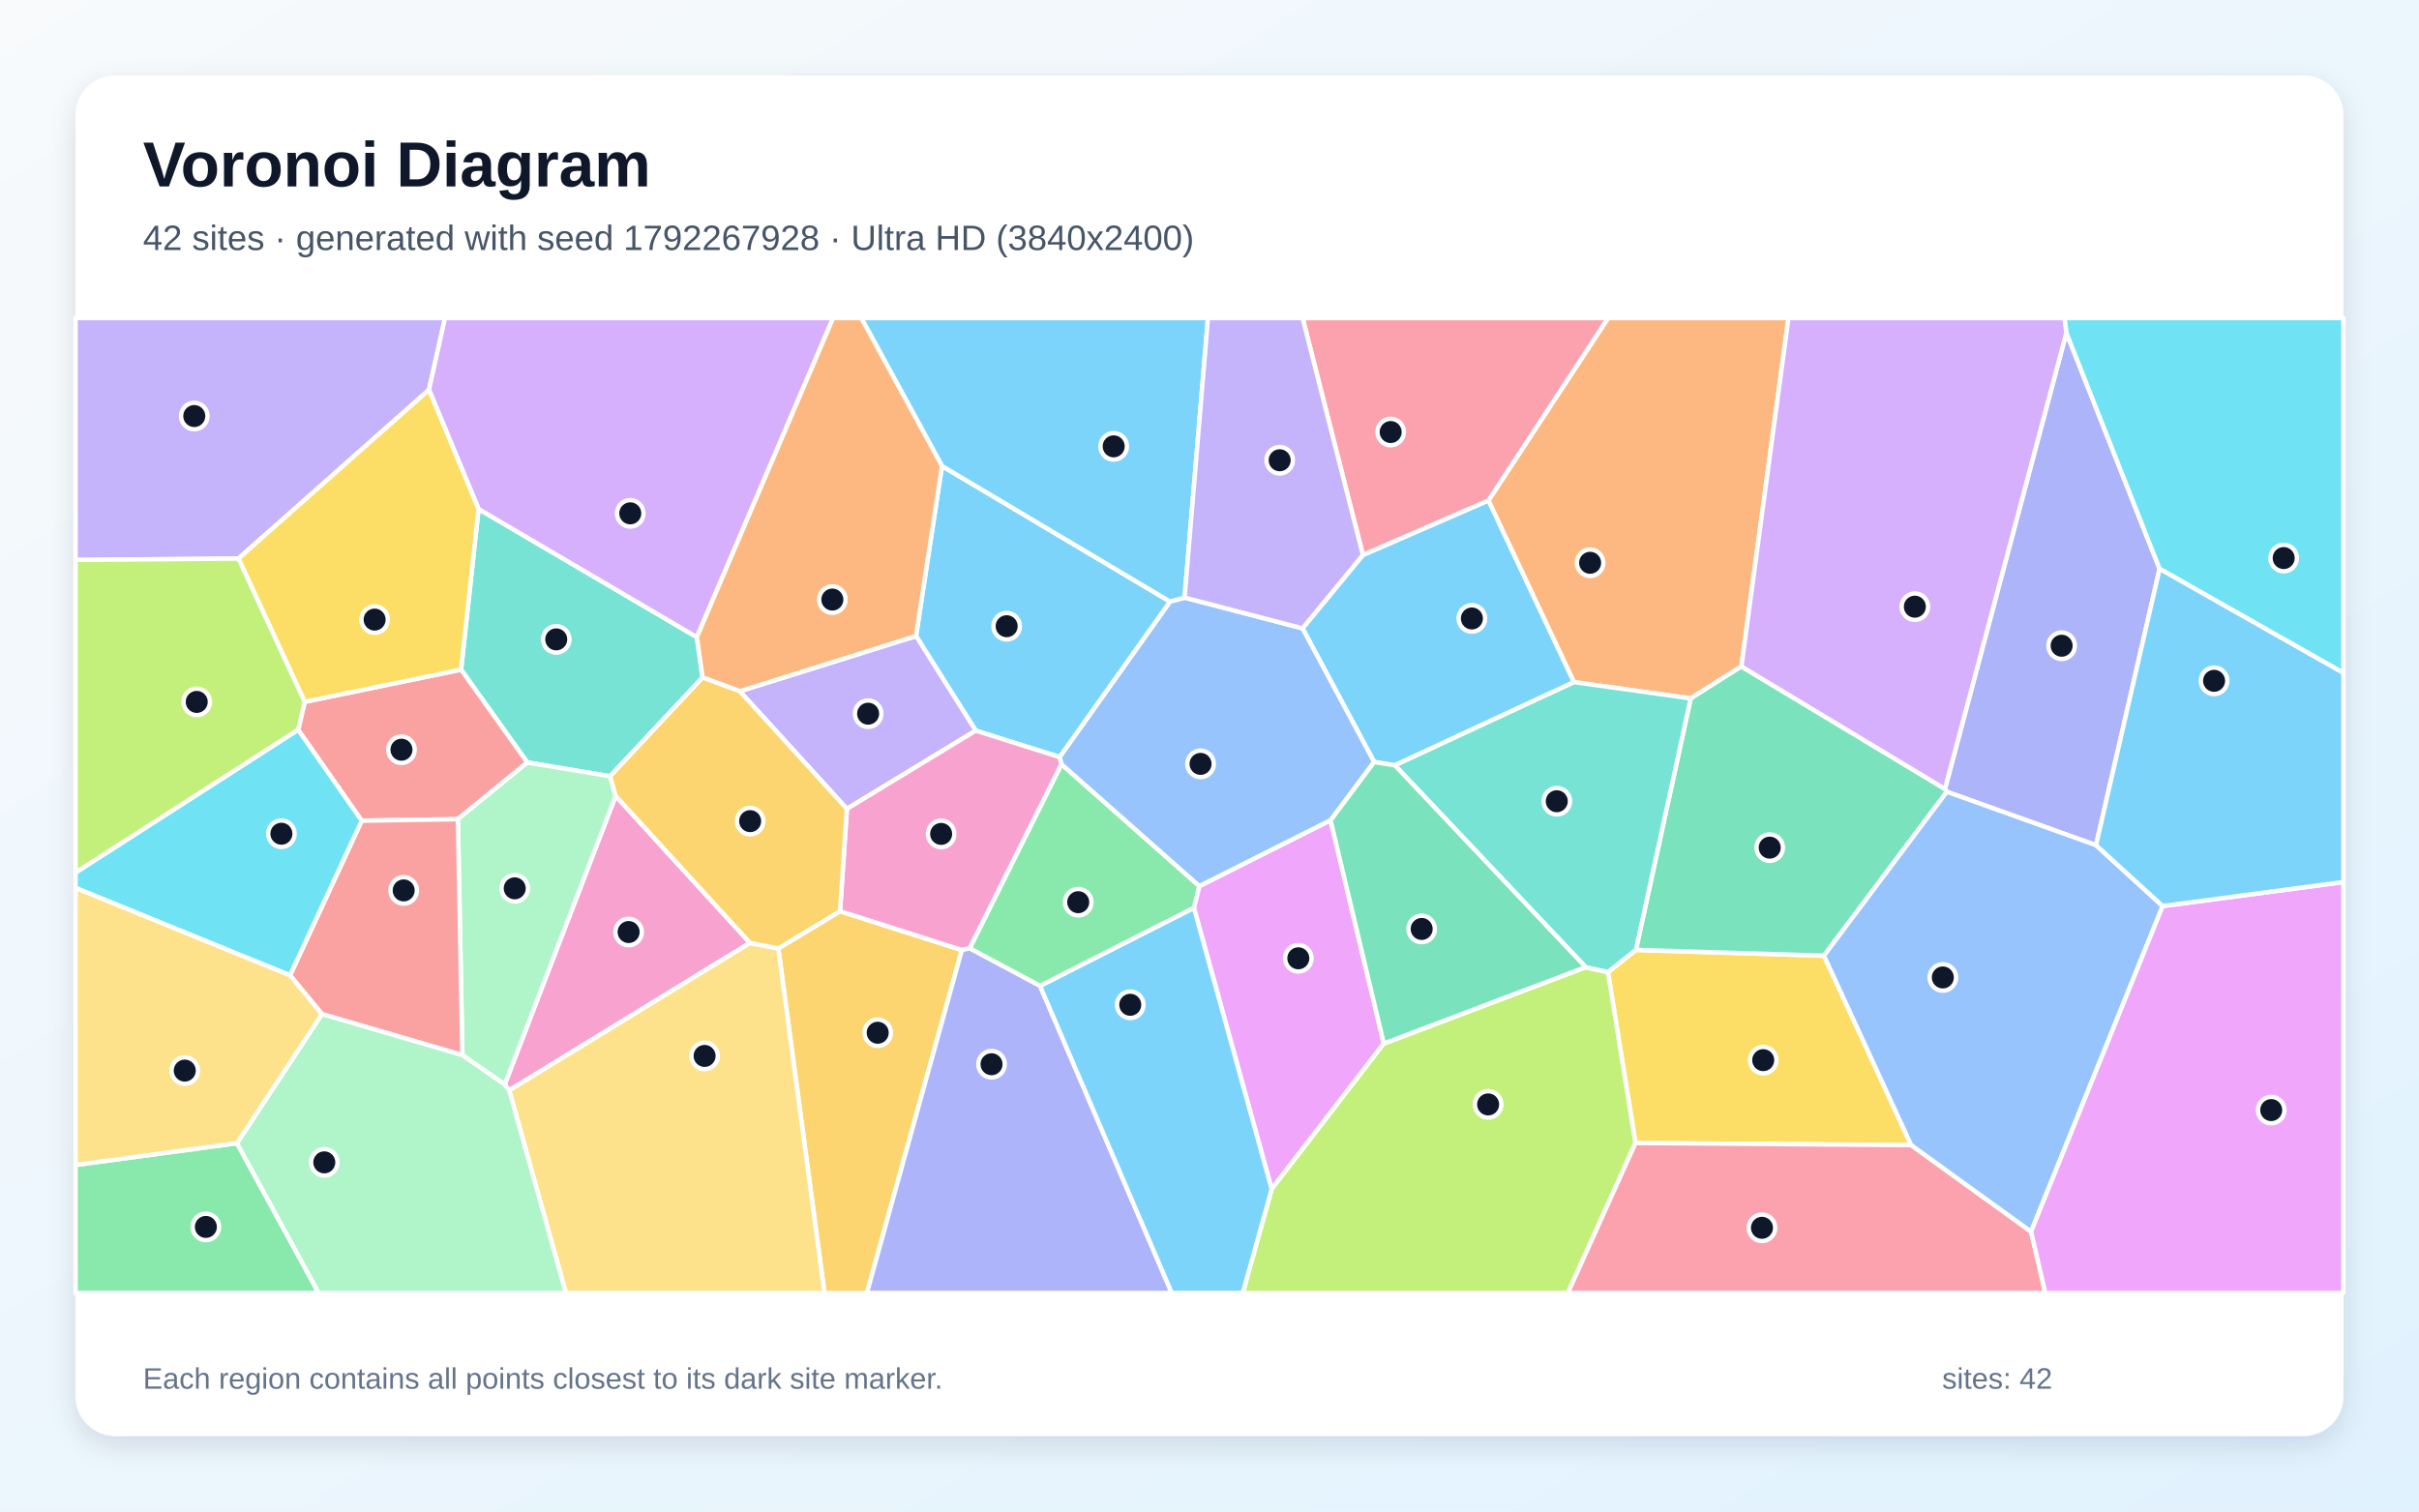
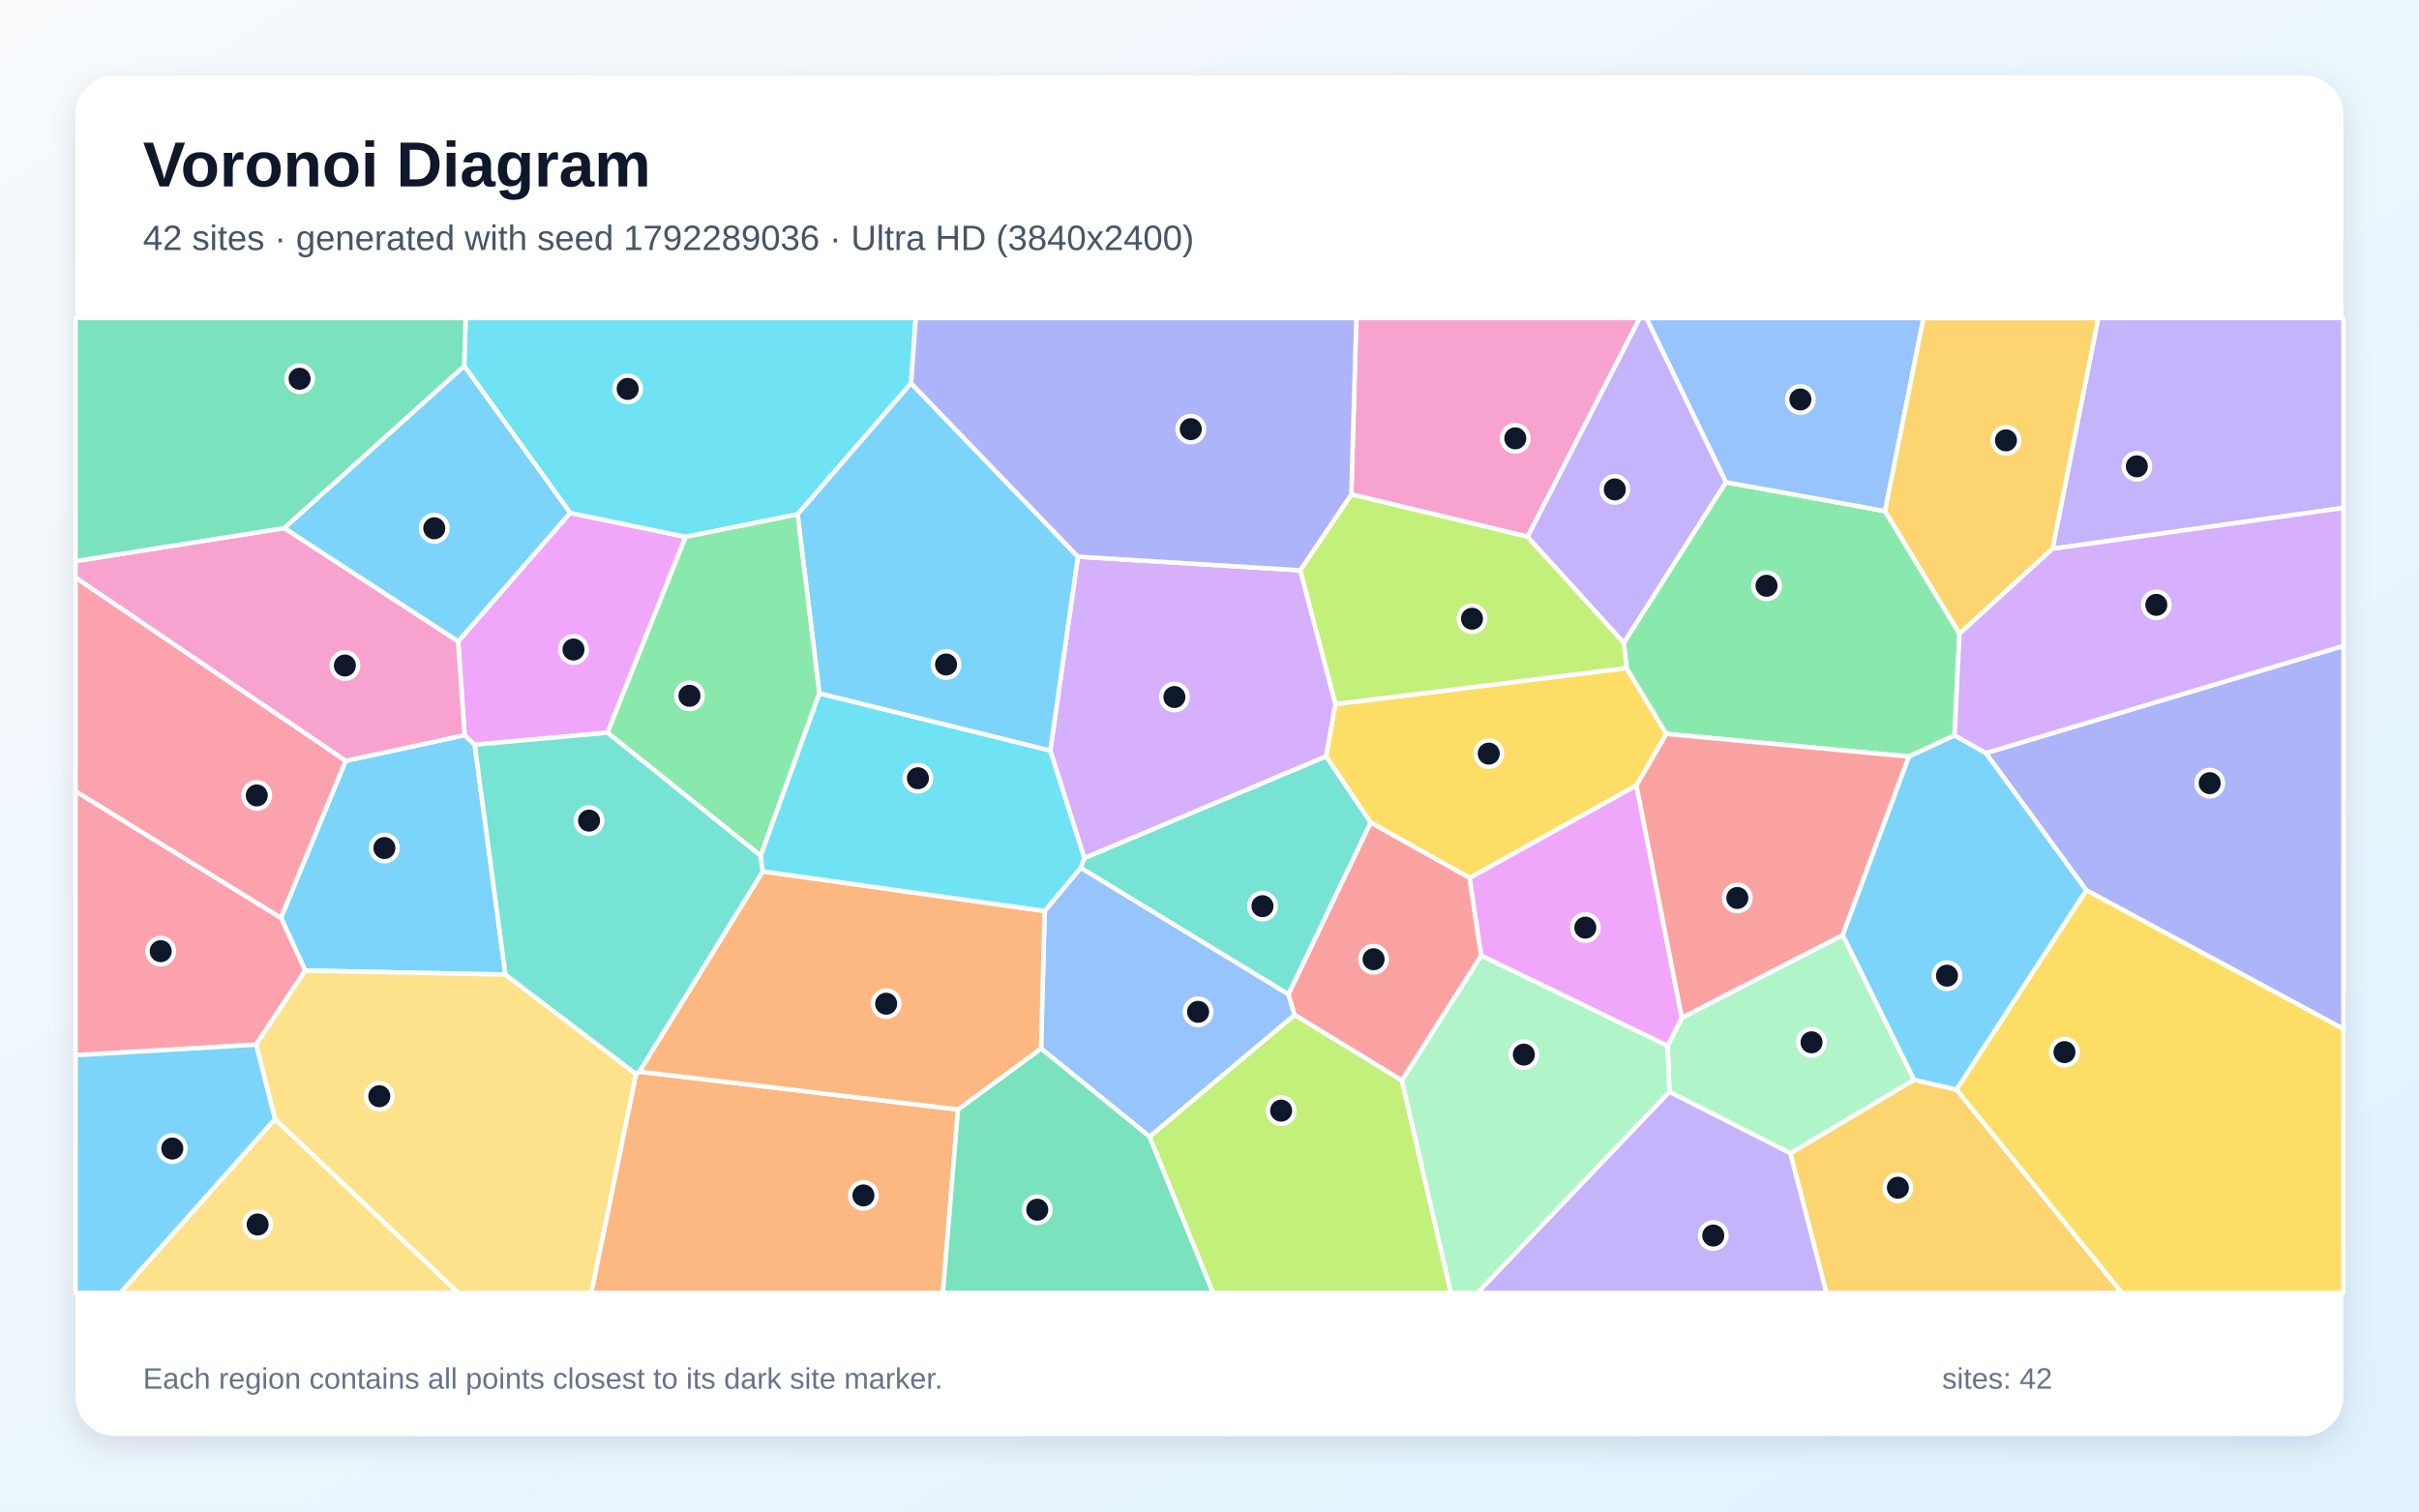
<svg xmlns="http://www.w3.org/2000/svg" width="3840" height="2400" viewBox="0 0 3840 2400" role="img" aria-labelledby="title description">
  <defs>
    <linearGradient id="background" x1="0" y1="0" x2="1" y2="1">
      <stop stop-color="#F8FAFC" />
      <stop offset="1" stop-color="#E0F2FE" />
    </linearGradient>
    <filter id="shadow" x="-5%" y="-5%" width="110%" height="110%">
      <feDropShadow dx="0" dy="15" stdDeviation="22" flood-color="#0F172A" flood-opacity=".12" />
    </filter>
  </defs>
  <rect width="3840" height="2400" fill="url(#background)" />
  <rect x="120" y="120" width="3600" height="2160" rx="63" fill="#FFFFFF" filter="url(#shadow)" />
  <g font-family="Arial, sans-serif">
    <text x="227" y="296" font-size="101" font-weight="700" fill="#0F172A">Voronoi Diagram</text>
-     <text x="227" y="397" font-size="56" fill="#475569">42 sites · generated with seed 1792267928 · Ultra HD (3840x2400)</text>
+     <text x="227" y="397" font-size="56" fill="#475569">42 sites · generated with seed 1792289036 · Ultra HD (3840x2400)</text>
  </g>
  <g stroke="#FFFFFF" stroke-width="7" stroke-linejoin="round">
-     <polygon points="2214.3,1215.2 2181.4,1209.9 2067.6,997.7 2163.5,881.2 2362.9,794.5 2498.7,1083.1" fill="#38BDF8" fill-opacity="0.65" />
-     <polygon points="681.0,618.9 378.5,886.9 120.0,889.1 120.0,505.0 706.4,505.0" fill="#A78BFA" fill-opacity="0.65" />
-     <polygon points="1190.6,1497.2 808.3,1731.4 801.2,1722.0 977.3,1263.7" fill="#F472B6" fill-opacity="0.65" />
-     <polygon points="2764.4,1058.2 2683.9,1108.9 2498.7,1083.1 2362.9,794.5 2552.7,505.0 2839.1,505.0" fill="#FB923C" fill-opacity="0.65" />
-     <polygon points="3033.9,1818.2 2596.2,1814.9 2552.5,1543.6 2596.9,1508.3 2895.4,1517.4" fill="#FACC15" fill-opacity="0.65" />
-     <polygon points="1651.1,1565.6 1539.2,1505.8 1685.0,1213.3 1904.1,1407.1 1895.3,1441.7" fill="#4ADE80" fill-opacity="0.65" />
-     <polygon points="759.7,808.2 1106.2,1011.7 1115.4,1075.7 968.4,1232.6 837.1,1210.7 731.9,1063.2" fill="#2DD4BF" fill-opacity="0.65" />
-     <polygon points="2112.2,1302.5 1904.1,1407.1 1685.0,1213.3 1682.0,1202.1 1857.3,955.2 1880.5,948.9 2067.6,997.7 2181.4,1209.9" fill="#60A5FA" fill-opacity="0.65" />
-     <polygon points="1895.3,1441.7 1904.1,1407.1 2112.2,1302.5 2196.7,1657.0 2018.7,1888.1" fill="#E879F9" fill-opacity="0.65" />
-     <polygon points="3087.5,1252.7 3090.5,1257.2 2895.4,1517.4 2596.9,1508.3 2683.9,1108.9 2764.4,1058.2" fill="#34D399" fill-opacity="0.65" />
-     <polygon points="726.9,1300.7 574.2,1303.1 473.3,1158.9 483.7,1114.4 731.9,1063.2 837.1,1210.7" fill="#F87171" fill-opacity="0.65" />
-     <polygon points="3327.3,1342.0 3090.5,1257.2 3087.5,1252.7 3280.2,528.3 3428.2,903.2" fill="#818CF8" fill-opacity="0.65" />
-     <polygon points="1235.5,1505.9 1333.5,1446.8 1526.9,1508.5 1376.2,2053.0 1308.8,2053.0" fill="#FBBF24" fill-opacity="0.65" />
-     <polygon points="2018.7,1888.1 2196.7,1657.0 2517.2,1535.7 2552.5,1543.6 2596.2,1814.9 2488.9,2053.0 1972.8,2053.0" fill="#A3E635" fill-opacity="0.65" />
-     <polygon points="1106.2,1011.7 759.7,808.2 681.0,618.9 706.4,505.0 1322.5,505.0" fill="#C084FC" fill-opacity="0.65" />
-     <polygon points="2596.2,1814.9 3033.9,1818.2 3224.2,1955.6 3246.8,2053.0 2488.9,2053.0" fill="#FB7185" fill-opacity="0.65" />
-     <polygon points="3428.2,903.2 3280.2,528.3 3277.1,505.0 3720.0,505.0 3720.0,1068.6" fill="#22D3EE" fill-opacity="0.65" />
-     <polygon points="734.0,1675.3 726.9,1300.7 837.1,1210.7 968.4,1232.6 977.3,1263.7 801.2,1722.0" fill="#86EFAC" fill-opacity="0.65" />
-     <polygon points="808.3,1731.4 1190.6,1497.2 1235.5,1505.9 1308.8,2053.0 898.3,2053.0" fill="#FCD34D" fill-opacity="0.65" />
-     <polygon points="1495.3,739.9 1857.3,955.2 1682.0,1202.1 1548.9,1160.1 1454.1,1009.9" fill="#38BDF8" fill-opacity="0.65" />
-     <polygon points="1880.5,948.9 1857.3,955.2 1495.3,739.9 1367.3,505.0 1917.6,505.0" fill="#38BDF8" fill-opacity="0.65" />
-     <polygon points="1174.4,1097.6 1454.1,1009.9 1548.9,1160.1 1344.4,1284.3" fill="#A78BFA" fill-opacity="0.65" />
-     <polygon points="1344.4,1284.3 1548.9,1160.1 1682.0,1202.1 1685.0,1213.3 1539.2,1505.8 1526.9,1508.5 1333.5,1446.8" fill="#F472B6" fill-opacity="0.65" />
-     <polygon points="1495.3,739.9 1454.1,1009.9 1174.4,1097.6 1115.4,1075.7 1106.2,1011.7 1322.5,505.0 1367.3,505.0" fill="#FB923C" fill-opacity="0.65" />
-     <polygon points="759.7,808.2 731.9,1063.2 483.7,1114.4 378.5,886.9 681.0,618.9" fill="#FACC15" fill-opacity="0.65" />
-     <polygon points="120.0,1849.7 376.2,1815.1 505.9,2053.0 120.0,2053.0" fill="#4ADE80" fill-opacity="0.65" />
-     <polygon points="2517.2,1535.7 2214.3,1215.2 2498.7,1083.1 2683.9,1108.9 2596.9,1508.3 2552.5,1543.6" fill="#2DD4BF" fill-opacity="0.65" />
-     <polygon points="3433.1,1438.7 3224.2,1955.6 3033.9,1818.2 2895.4,1517.4 3090.5,1257.2 3327.3,1342.0" fill="#60A5FA" fill-opacity="0.65" />
-     <polygon points="3224.2,1955.6 3433.1,1438.7 3720.0,1400.5 3720.0,2053.0 3246.8,2053.0" fill="#E879F9" fill-opacity="0.65" />
-     <polygon points="2517.2,1535.7 2196.7,1657.0 2112.2,1302.5 2181.4,1209.9 2214.3,1215.2" fill="#34D399" fill-opacity="0.65" />
-     <polygon points="511.0,1610.2 460.4,1548.7 574.2,1303.1 726.9,1300.7 734.0,1675.3" fill="#F87171" fill-opacity="0.65" />
-     <polygon points="1526.9,1508.5 1539.2,1505.8 1651.1,1565.6 1860.1,2053.0 1376.2,2053.0" fill="#818CF8" fill-opacity="0.65" />
-     <polygon points="1174.4,1097.6 1344.4,1284.3 1333.5,1446.8 1235.5,1505.9 1190.6,1497.2 977.3,1263.7 968.4,1232.6 1115.4,1075.7" fill="#FBBF24" fill-opacity="0.65" />
-     <polygon points="120.0,1385.7 120.0,889.1 378.5,886.9 483.7,1114.4 473.3,1158.9" fill="#A3E635" fill-opacity="0.65" />
-     <polygon points="3280.2,528.3 3087.5,1252.7 2764.4,1058.2 2839.1,505.0 3277.1,505.0" fill="#C084FC" fill-opacity="0.65" />
-     <polygon points="2362.9,794.5 2163.5,881.2 2067.8,505.0 2552.7,505.0" fill="#FB7185" fill-opacity="0.65" />
-     <polygon points="460.4,1548.7 120.0,1409.9 120.0,1385.7 473.3,1158.9 574.2,1303.1" fill="#22D3EE" fill-opacity="0.65" />
-     <polygon points="376.2,1815.1 511.0,1610.2 734.0,1675.3 801.2,1722.0 808.3,1731.4 898.3,2053.0 505.9,2053.0" fill="#86EFAC" fill-opacity="0.65" />
-     <polygon points="460.4,1548.7 511.0,1610.2 376.2,1815.1 120.0,1849.7 120.0,1409.9" fill="#FCD34D" fill-opacity="0.65" />
-     <polygon points="3433.1,1438.7 3327.3,1342.0 3428.2,903.2 3720.0,1068.6 3720.0,1400.5" fill="#38BDF8" fill-opacity="0.65" />
-     <polygon points="1651.1,1565.6 1895.3,1441.7 2018.7,1888.1 1972.8,2053.0 1860.1,2053.0" fill="#38BDF8" fill-opacity="0.65" />
-     <polygon points="1880.5,948.9 1917.6,505.0 2067.8,505.0 2163.5,881.2 2067.6,997.7" fill="#A78BFA" fill-opacity="0.65" />
+     <polygon points="802.4,1547.5 484.6,1541.1 446.0,1457.3 548.7,1208.1 737.6,1167.3 753.6,1182.5" fill="#38BDF8" fill-opacity="0.65" />
+     <polygon points="2650.2,1733.4 2842.2,1831.0 2899.6,2053.0 2345.0,2053.0" fill="#A78BFA" fill-opacity="0.65" />
+     <polygon points="2425.1,852.2 2145.1,785.1 2153.1,505.0 2603.1,505.0" fill="#F472B6" fill-opacity="0.65" />
+     <polygon points="1009.7,1705.3 1014.9,1701.6 1520.8,1761.6 1496.8,2053.0 938.5,2053.0" fill="#FB923C" fill-opacity="0.65" />
+     <polygon points="2597.8,1247.2 2333.0,1394.1 2175.9,1306.2 2104.9,1200.9 2119.8,1118.0 2582.1,1060.7 2645.3,1165.3" fill="#FACC15" fill-opacity="0.65" />
+     <polygon points="2739.7,765.6 2992.4,811.5 3110.6,1006.2 3102.7,1167.8 3030.3,1201.3 2645.3,1165.3 2582.1,1060.7 2577.7,1020.6" fill="#4ADE80" fill-opacity="0.65" />
+     <polygon points="2045.4,1579.0 1715.5,1378.0 1721.2,1362.4 2104.9,1200.9 2175.9,1306.2" fill="#2DD4BF" fill-opacity="0.65" />
+     <polygon points="1825.0,1804.9 1652.6,1664.9 1658.3,1446.5 1715.5,1378.0 2045.4,1579.0 2055.2,1611.6" fill="#60A5FA" fill-opacity="0.65" />
+     <polygon points="727.2,1018.5 905.1,814.4 1088.4,852.5 964.4,1163.4 753.6,1182.5 737.6,1167.3" fill="#E879F9" fill-opacity="0.65" />
+     <polygon points="1520.8,1761.6 1652.6,1664.9 1825.0,1804.9 1925.8,2053.0 1496.8,2053.0" fill="#34D399" fill-opacity="0.65" />
+     <polygon points="2225.5,1715.7 2055.2,1611.6 2045.4,1579.0 2175.9,1306.2 2333.0,1394.1 2351.4,1517.4" fill="#F87171" fill-opacity="0.65" />
+     <polygon points="3311.8,1413.5 3152.3,1195.8 3720.0,1025.6 3720.0,1633.8" fill="#818CF8" fill-opacity="0.65" />
+     <polygon points="2842.2,1831.0 3038.5,1714.5 3105.7,1730.0 3368.7,2053.0 2899.6,2053.0" fill="#FBBF24" fill-opacity="0.65" />
+     <polygon points="2063.9,905.5 2145.1,785.1 2425.1,852.2 2577.7,1020.6 2582.1,1060.7 2119.8,1118.0" fill="#A3E635" fill-opacity="0.65" />
+     <polygon points="2063.9,905.5 2119.8,1118.0 2104.9,1200.9 1721.2,1362.4 1667.3,1192.0 1711.1,883.9" fill="#C084FC" fill-opacity="0.65" />
+     <polygon points="120.0,1675.5 120.0,1256.3 446.0,1457.3 484.6,1541.1 406.6,1658.7" fill="#FB7185" fill-opacity="0.65" />
+     <polygon points="1446.3,608.5 1266.1,816.7 1088.4,852.5 905.1,814.4 736.9,581.1 739.2,505.0 1453.7,505.0" fill="#22D3EE" fill-opacity="0.65" />
+     <polygon points="2925.3,1484.6 3038.5,1714.5 2842.2,1831.0 2650.2,1733.4 2647.1,1660.6 2669.8,1616.0" fill="#86EFAC" fill-opacity="0.65" />
+     <polygon points="436.5,1777.0 406.6,1658.7 484.6,1541.1 802.4,1547.5 1009.7,1705.3 938.5,2053.0 727.6,2053.0" fill="#FCD34D" fill-opacity="0.65" />
+     <polygon points="736.9,581.1 905.1,814.4 727.2,1018.5 451.0,838.6" fill="#38BDF8" fill-opacity="0.65" />
+     <polygon points="1711.1,883.9 1667.3,1192.0 1300.7,1101.1 1266.1,816.7 1446.3,608.5" fill="#38BDF8" fill-opacity="0.65" />
+     <polygon points="3258.2,871.4 3330.8,505.0 3720.0,505.0 3720.0,806.5" fill="#A78BFA" fill-opacity="0.65" />
+     <polygon points="451.0,838.6 727.2,1018.5 737.6,1167.3 548.7,1208.1 120.0,917.3 120.0,890.9" fill="#F472B6" fill-opacity="0.65" />
+     <polygon points="1210.8,1383.6 1658.3,1446.5 1652.6,1664.9 1520.8,1761.6 1014.9,1701.6" fill="#FB923C" fill-opacity="0.65" />
+     <polygon points="3105.7,1730.0 3311.8,1413.5 3720.0,1633.8 3720.0,2053.0 3368.7,2053.0" fill="#FACC15" fill-opacity="0.65" />
+     <polygon points="1266.1,816.7 1300.7,1101.1 1207.6,1358.9 964.4,1163.4 1088.4,852.5" fill="#4ADE80" fill-opacity="0.65" />
+     <polygon points="964.4,1163.4 1207.6,1358.9 1210.8,1383.6 1014.9,1701.6 1009.7,1705.3 802.4,1547.5 753.6,1182.5" fill="#2DD4BF" fill-opacity="0.65" />
+     <polygon points="2992.4,811.5 2739.7,765.6 2613.5,505.0 3053.4,505.0" fill="#60A5FA" fill-opacity="0.65" />
+     <polygon points="2351.4,1517.4 2333.0,1394.1 2597.8,1247.2 2669.8,1616.0 2647.1,1660.6" fill="#E879F9" fill-opacity="0.65" />
+     <polygon points="736.9,581.1 451.0,838.6 120.0,890.9 120.0,505.0 739.2,505.0" fill="#34D399" fill-opacity="0.65" />
+     <polygon points="2925.3,1484.6 2669.8,1616.0 2597.8,1247.2 2645.3,1165.3 3030.3,1201.3" fill="#F87171" fill-opacity="0.65" />
+     <polygon points="2145.1,785.1 2063.9,905.5 1711.1,883.9 1446.3,608.5 1453.7,505.0 2153.1,505.0" fill="#818CF8" fill-opacity="0.65" />
+     <polygon points="3258.2,871.4 3110.6,1006.2 2992.4,811.5 3053.4,505.0 3330.8,505.0" fill="#FBBF24" fill-opacity="0.65" />
+     <polygon points="1825.0,1804.9 2055.2,1611.6 2225.5,1715.7 2303.4,2053.0 1925.8,2053.0" fill="#A3E635" fill-opacity="0.65" />
+     <polygon points="3152.3,1195.8 3102.7,1167.8 3110.6,1006.2 3258.2,871.4 3720.0,806.5 3720.0,1025.6" fill="#C084FC" fill-opacity="0.65" />
+     <polygon points="120.0,1256.3 120.0,917.3 548.7,1208.1 446.0,1457.3" fill="#FB7185" fill-opacity="0.65" />
+     <polygon points="1207.6,1358.9 1300.7,1101.1 1667.3,1192.0 1721.2,1362.4 1715.5,1378.0 1658.3,1446.5 1210.8,1383.6" fill="#22D3EE" fill-opacity="0.65" />
+     <polygon points="2225.5,1715.7 2351.4,1517.4 2647.1,1660.6 2650.2,1733.4 2345.0,2053.0 2303.4,2053.0" fill="#86EFAC" fill-opacity="0.65" />
+     <polygon points="436.5,1777.0 727.6,2053.0 190.9,2053.0" fill="#FCD34D" fill-opacity="0.65" />
+     <polygon points="3105.7,1730.0 3038.5,1714.5 2925.3,1484.6 3030.3,1201.3 3102.7,1167.8 3152.3,1195.8 3311.8,1413.5" fill="#38BDF8" fill-opacity="0.65" />
+     <polygon points="120.0,1675.5 406.6,1658.7 436.5,1777.0 190.9,2053.0 120.0,2053.0" fill="#38BDF8" fill-opacity="0.65" />
+     <polygon points="2739.7,765.6 2577.7,1020.6 2425.1,852.2 2603.1,505.0 2613.5,505.0" fill="#A78BFA" fill-opacity="0.65" />
  </g>
  <g>
-     <circle cx="2336.5" cy="982.0" r="21" fill="#0F172A" stroke="#FFFFFF" stroke-width="7" />
-     <circle cx="308.4" cy="660.6" r="21" fill="#0F172A" stroke="#FFFFFF" stroke-width="7" />
-     <circle cx="997.9" cy="1479.9" r="21" fill="#0F172A" stroke="#FFFFFF" stroke-width="7" />
-     <circle cx="2524.2" cy="893.6" r="21" fill="#0F172A" stroke="#FFFFFF" stroke-width="7" />
-     <circle cx="2799.0" cy="1683.3" r="21" fill="#0F172A" stroke="#FFFFFF" stroke-width="7" />
-     <circle cx="1711.6" cy="1432.5" r="21" fill="#0F172A" stroke="#FFFFFF" stroke-width="7" />
-     <circle cx="883.0" cy="1015.2" r="21" fill="#0F172A" stroke="#FFFFFF" stroke-width="7" />
-     <circle cx="1905.8" cy="1212.9" r="21" fill="#0F172A" stroke="#FFFFFF" stroke-width="7" />
-     <circle cx="2061.0" cy="1521.6" r="21" fill="#0F172A" stroke="#FFFFFF" stroke-width="7" />
-     <circle cx="2809.3" cy="1345.9" r="21" fill="#0F172A" stroke="#FFFFFF" stroke-width="7" />
-     <circle cx="637.3" cy="1190.4" r="21" fill="#0F172A" stroke="#FFFFFF" stroke-width="7" />
-     <circle cx="3272.7" cy="1025.3" r="21" fill="#0F172A" stroke="#FFFFFF" stroke-width="7" />
-     <circle cx="1393.3" cy="1639.8" r="21" fill="#0F172A" stroke="#FFFFFF" stroke-width="7" />
-     <circle cx="2362.3" cy="1753.6" r="21" fill="#0F172A" stroke="#FFFFFF" stroke-width="7" />
-     <circle cx="1000.5" cy="815.1" r="21" fill="#0F172A" stroke="#FFFFFF" stroke-width="7" />
-     <circle cx="2797.0" cy="1949.5" r="21" fill="#0F172A" stroke="#FFFFFF" stroke-width="7" />
-     <circle cx="3625.2" cy="886.1" r="21" fill="#0F172A" stroke="#FFFFFF" stroke-width="7" />
-     <circle cx="817.1" cy="1410.5" r="21" fill="#0F172A" stroke="#FFFFFF" stroke-width="7" />
-     <circle cx="1118.5" cy="1676.6" r="21" fill="#0F172A" stroke="#FFFFFF" stroke-width="7" />
-     <circle cx="1598.0" cy="994.3" r="21" fill="#0F172A" stroke="#FFFFFF" stroke-width="7" />
-     <circle cx="1767.9" cy="708.7" r="21" fill="#0F172A" stroke="#FFFFFF" stroke-width="7" />
-     <circle cx="1378.1" cy="1133.2" r="21" fill="#0F172A" stroke="#FFFFFF" stroke-width="7" />
-     <circle cx="1494.0" cy="1324.1" r="21" fill="#0F172A" stroke="#FFFFFF" stroke-width="7" />
-     <circle cx="1321.3" cy="952.0" r="21" fill="#0F172A" stroke="#FFFFFF" stroke-width="7" />
-     <circle cx="594.7" cy="983.8" r="21" fill="#0F172A" stroke="#FFFFFF" stroke-width="7" />
-     <circle cx="326.8" cy="1948.1" r="21" fill="#0F172A" stroke="#FFFFFF" stroke-width="7" />
-     <circle cx="2471.3" cy="1272.2" r="21" fill="#0F172A" stroke="#FFFFFF" stroke-width="7" />
-     <circle cx="3084.1" cy="1552.0" r="21" fill="#0F172A" stroke="#FFFFFF" stroke-width="7" />
-     <circle cx="3605.4" cy="1762.6" r="21" fill="#0F172A" stroke="#FFFFFF" stroke-width="7" />
-     <circle cx="2256.8" cy="1475.0" r="21" fill="#0F172A" stroke="#FFFFFF" stroke-width="7" />
-     <circle cx="640.8" cy="1413.8" r="21" fill="#0F172A" stroke="#FFFFFF" stroke-width="7" />
-     <circle cx="1574.0" cy="1689.8" r="21" fill="#0F172A" stroke="#FFFFFF" stroke-width="7" />
-     <circle cx="1190.8" cy="1303.8" r="21" fill="#0F172A" stroke="#FFFFFF" stroke-width="7" />
-     <circle cx="312.3" cy="1114.5" r="21" fill="#0F172A" stroke="#FFFFFF" stroke-width="7" />
-     <circle cx="3039.7" cy="963.3" r="21" fill="#0F172A" stroke="#FFFFFF" stroke-width="7" />
-     <circle cx="2207.6" cy="686.0" r="21" fill="#0F172A" stroke="#FFFFFF" stroke-width="7" />
-     <circle cx="446.7" cy="1323.8" r="21" fill="#0F172A" stroke="#FFFFFF" stroke-width="7" />
-     <circle cx="514.8" cy="1845.6" r="21" fill="#0F172A" stroke="#FFFFFF" stroke-width="7" />
-     <circle cx="293.3" cy="1699.9" r="21" fill="#0F172A" stroke="#FFFFFF" stroke-width="7" />
-     <circle cx="3514.7" cy="1081.0" r="21" fill="#0F172A" stroke="#FFFFFF" stroke-width="7" />
-     <circle cx="1794.2" cy="1595.4" r="21" fill="#0F172A" stroke="#FFFFFF" stroke-width="7" />
-     <circle cx="2031.4" cy="730.8" r="21" fill="#0F172A" stroke="#FFFFFF" stroke-width="7" />
+     <circle cx="610.2" cy="1346.5" r="21" fill="#0F172A" stroke="#FFFFFF" stroke-width="7" />
+     <circle cx="2719.7" cy="1961.8" r="21" fill="#0F172A" stroke="#FFFFFF" stroke-width="7" />
+     <circle cx="2405.4" cy="696.0" r="21" fill="#0F172A" stroke="#FFFFFF" stroke-width="7" />
+     <circle cx="1370.6" cy="1898.1" r="21" fill="#0F172A" stroke="#FFFFFF" stroke-width="7" />
+     <circle cx="2363.3" cy="1196.6" r="21" fill="#0F172A" stroke="#FFFFFF" stroke-width="7" />
+     <circle cx="2804.2" cy="930.1" r="21" fill="#0F172A" stroke="#FFFFFF" stroke-width="7" />
+     <circle cx="2004.1" cy="1438.8" r="21" fill="#0F172A" stroke="#FFFFFF" stroke-width="7" />
+     <circle cx="1901.9" cy="1606.6" r="21" fill="#0F172A" stroke="#FFFFFF" stroke-width="7" />
+     <circle cx="910.4" cy="1031.3" r="21" fill="#0F172A" stroke="#FFFFFF" stroke-width="7" />
+     <circle cx="1646.6" cy="1920.8" r="21" fill="#0F172A" stroke="#FFFFFF" stroke-width="7" />
+     <circle cx="2180.5" cy="1523.1" r="21" fill="#0F172A" stroke="#FFFFFF" stroke-width="7" />
+     <circle cx="3507.8" cy="1243.5" r="21" fill="#0F172A" stroke="#FFFFFF" stroke-width="7" />
+     <circle cx="3012.8" cy="1885.9" r="21" fill="#0F172A" stroke="#FFFFFF" stroke-width="7" />
+     <circle cx="2336.7" cy="982.4" r="21" fill="#0F172A" stroke="#FFFFFF" stroke-width="7" />
+     <circle cx="1864.3" cy="1106.7" r="21" fill="#0F172A" stroke="#FFFFFF" stroke-width="7" />
+     <circle cx="255.1" cy="1510.3" r="21" fill="#0F172A" stroke="#FFFFFF" stroke-width="7" />
+     <circle cx="996.4" cy="617.5" r="21" fill="#0F172A" stroke="#FFFFFF" stroke-width="7" />
+     <circle cx="2875.7" cy="1655.0" r="21" fill="#0F172A" stroke="#FFFFFF" stroke-width="7" />
+     <circle cx="602.1" cy="1740.6" r="21" fill="#0F172A" stroke="#FFFFFF" stroke-width="7" />
+     <circle cx="689.4" cy="838.8" r="21" fill="#0F172A" stroke="#FFFFFF" stroke-width="7" />
+     <circle cx="1501.8" cy="1055.1" r="21" fill="#0F172A" stroke="#FFFFFF" stroke-width="7" />
+     <circle cx="3392.1" cy="740.4" r="21" fill="#0F172A" stroke="#FFFFFF" stroke-width="7" />
+     <circle cx="547.5" cy="1056.7" r="21" fill="#0F172A" stroke="#FFFFFF" stroke-width="7" />
+     <circle cx="1406.7" cy="1593.7" r="21" fill="#0F172A" stroke="#FFFFFF" stroke-width="7" />
+     <circle cx="3277.2" cy="1670.6" r="21" fill="#0F172A" stroke="#FFFFFF" stroke-width="7" />
+     <circle cx="1094.5" cy="1104.8" r="21" fill="#0F172A" stroke="#FFFFFF" stroke-width="7" />
+     <circle cx="935.1" cy="1303.0" r="21" fill="#0F172A" stroke="#FFFFFF" stroke-width="7" />
+     <circle cx="2858.0" cy="634.3" r="21" fill="#0F172A" stroke="#FFFFFF" stroke-width="7" />
+     <circle cx="2516.6" cy="1472.9" r="21" fill="#0F172A" stroke="#FFFFFF" stroke-width="7" />
+     <circle cx="475.6" cy="601.4" r="21" fill="#0F172A" stroke="#FFFFFF" stroke-width="7" />
+     <circle cx="2757.9" cy="1425.8" r="21" fill="#0F172A" stroke="#FFFFFF" stroke-width="7" />
+     <circle cx="1890.3" cy="681.4" r="21" fill="#0F172A" stroke="#FFFFFF" stroke-width="7" />
+     <circle cx="3184.3" cy="699.2" r="21" fill="#0F172A" stroke="#FFFFFF" stroke-width="7" />
+     <circle cx="2033.7" cy="1763.5" r="21" fill="#0F172A" stroke="#FFFFFF" stroke-width="7" />
+     <circle cx="3423.0" cy="960.4" r="21" fill="#0F172A" stroke="#FFFFFF" stroke-width="7" />
+     <circle cx="407.6" cy="1263.0" r="21" fill="#0F172A" stroke="#FFFFFF" stroke-width="7" />
+     <circle cx="1457.1" cy="1235.7" r="21" fill="#0F172A" stroke="#FFFFFF" stroke-width="7" />
+     <circle cx="2419.0" cy="1674.5" r="21" fill="#0F172A" stroke="#FFFFFF" stroke-width="7" />
+     <circle cx="409.0" cy="1944.3" r="21" fill="#0F172A" stroke="#FFFFFF" stroke-width="7" />
+     <circle cx="3090.7" cy="1549.2" r="21" fill="#0F172A" stroke="#FFFFFF" stroke-width="7" />
+     <circle cx="273.5" cy="1823.7" r="21" fill="#0F172A" stroke="#FFFFFF" stroke-width="7" />
+     <circle cx="2563.4" cy="777.1" r="21" fill="#0F172A" stroke="#FFFFFF" stroke-width="7" />
  </g>
  <g font-family="Arial, sans-serif" font-size="47" fill="#64748B">
    <text x="227" y="2205">Each region contains all points closest to its dark site marker.</text>
    <text x="3083" y="2205">sites: 42</text>
  </g>
</svg>
